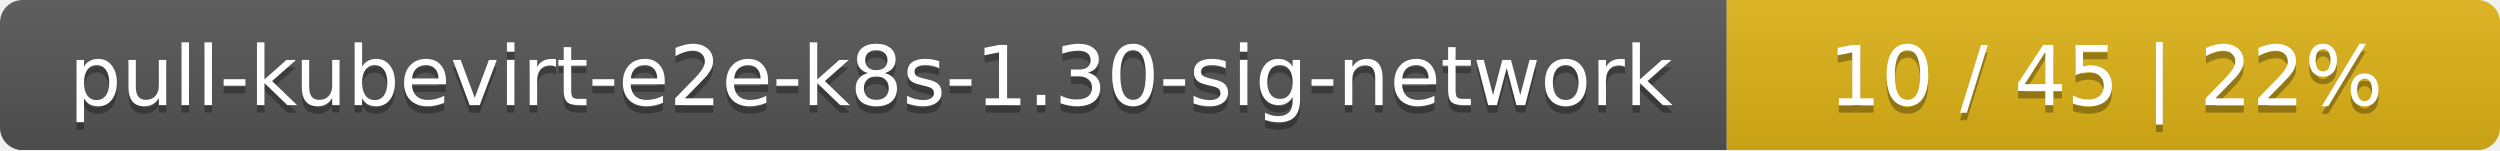
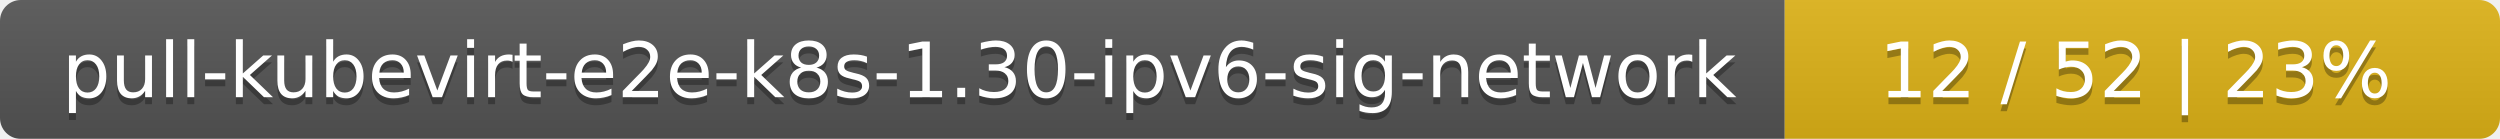
- <svg xmlns="http://www.w3.org/2000/svg" width="333" height="20">
+ <svg xmlns="http://www.w3.org/2000/svg" width="360" height="20">
  <linearGradient id="smooth" x2="0" y2="100%">
    <stop offset="0" stop-color="#bbb" stop-opacity=".1" />
    <stop offset="1" stop-opacity=".1" />
  </linearGradient>
  <mask id="round">
-     <rect width="333" height="20" rx="3" fill="#fff" />
+     <rect width="360" height="20" rx="3" fill="#fff" />
  </mask>
  <g mask="url(#round)">
-     <rect width="230" height="20" fill="#555" />
-     <rect x="230" width="103" height="20" fill="#dfb317" />
-     <rect width="333" height="20" fill="url(#smooth)" />
+     <rect width="257" height="20" fill="#555" />
+     <rect x="257" width="103" height="20" fill="#dfb317" />
+     <rect width="360" height="20" fill="url(#smooth)" />
  </g>
  <g fill="#fff" text-anchor="middle" font-family="DejaVu Sans,Verdana,Geneva,sans-serif" font-size="11">
-     <text x="116" y="15" fill="#010101" fill-opacity=".3">pull-kubevirt-e2e-k8s-1.30-sig-network</text>
-     <text x="116" y="14">pull-kubevirt-e2e-k8s-1.30-sig-network</text>
-     <text x="280.5" y="15" fill="#010101" fill-opacity=".3">10 / 45    |    22%</text>
-     <text x="280.5" y="14">10 / 45    |    22%</text>
+     <text x="129.5" y="15" fill="#010101" fill-opacity=".3">pull-kubevirt-e2e-k8s-1.30-ipv6-sig-network</text>
+     <text x="129.5" y="14">pull-kubevirt-e2e-k8s-1.30-ipv6-sig-network</text>
+     <text x="307.5" y="15" fill="#010101" fill-opacity=".3">12 / 52    |    23%</text>
+     <text x="307.5" y="14">12 / 52    |    23%</text>
  </g>
</svg>
